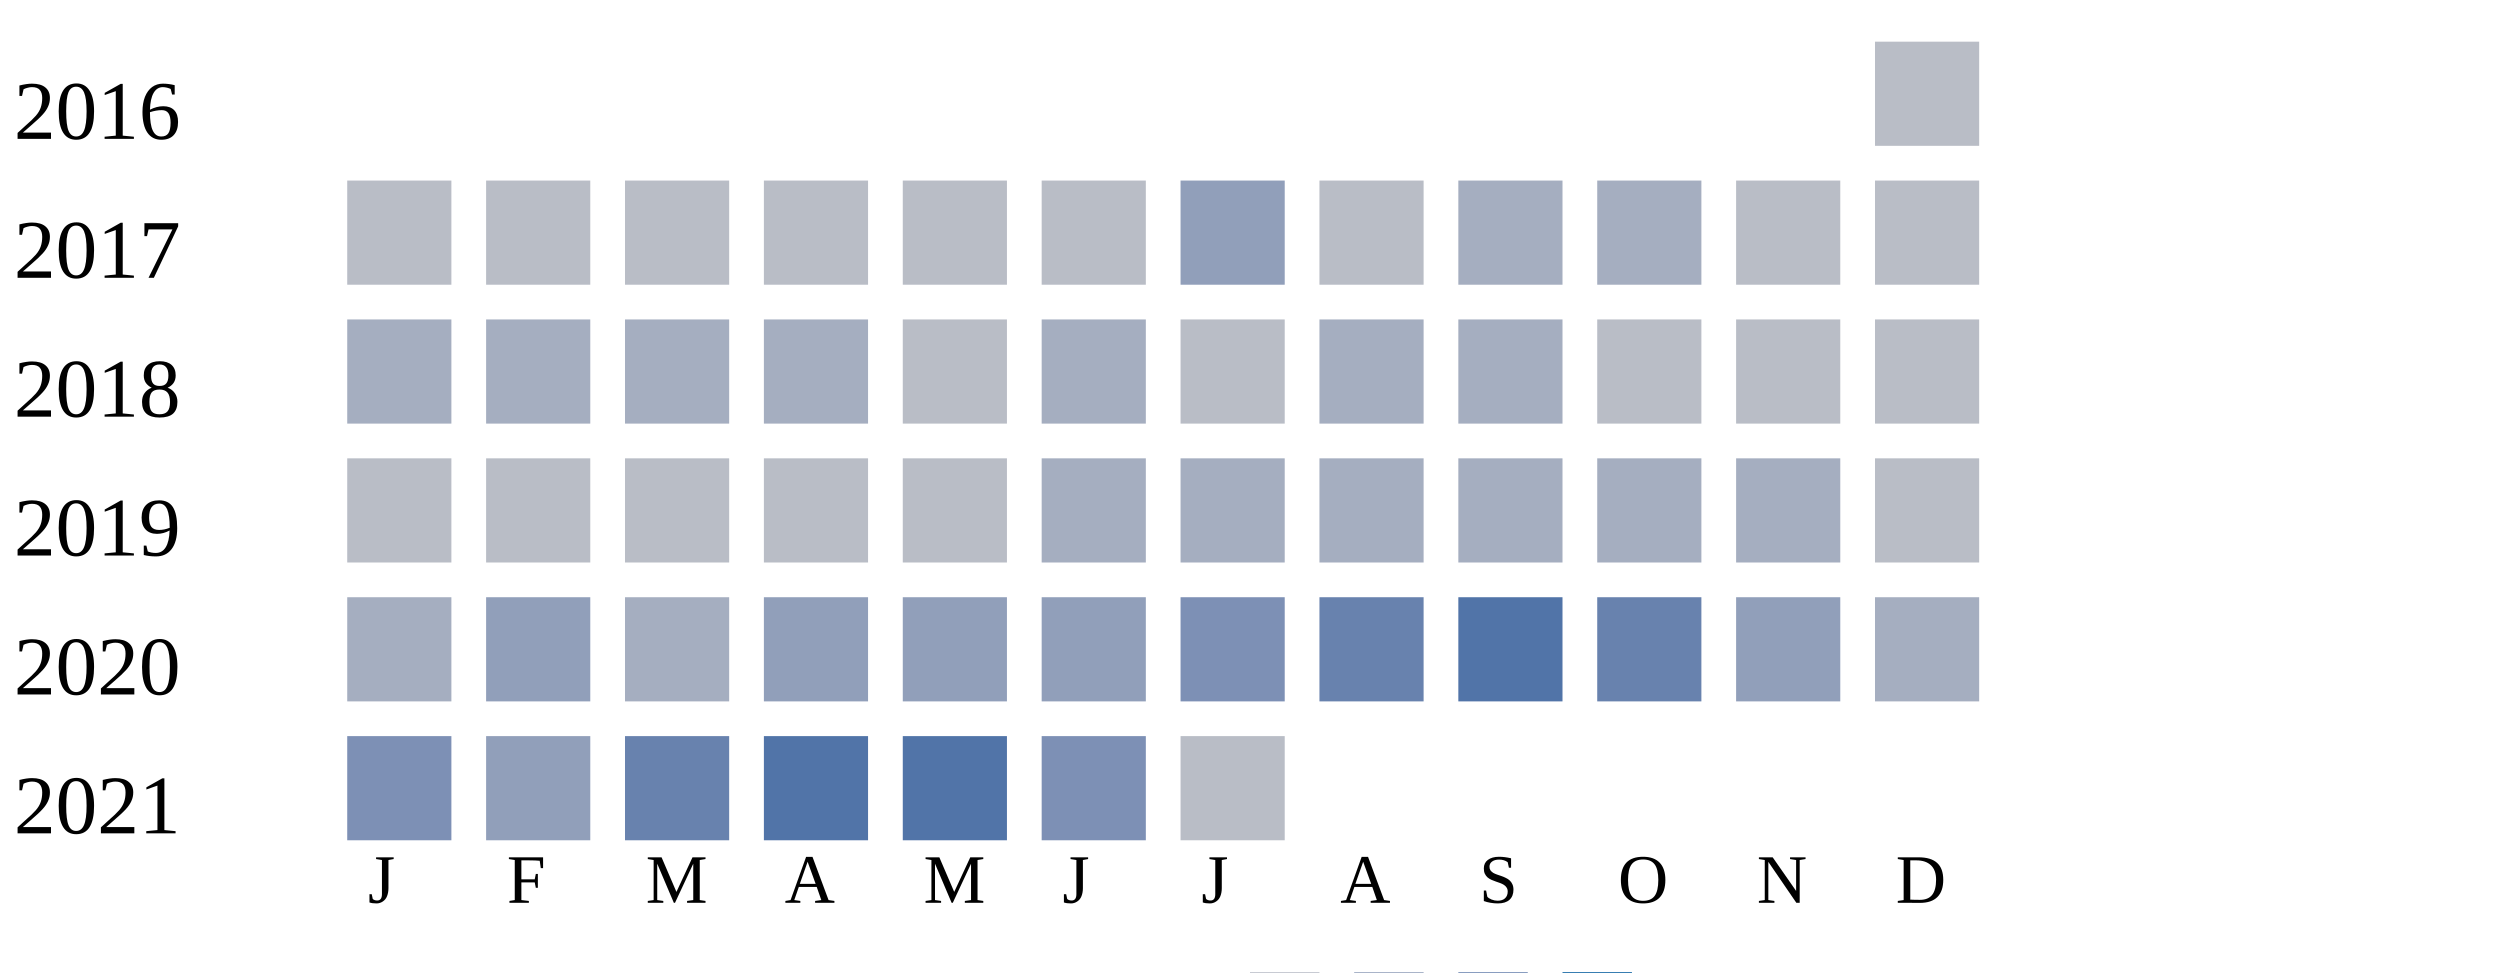
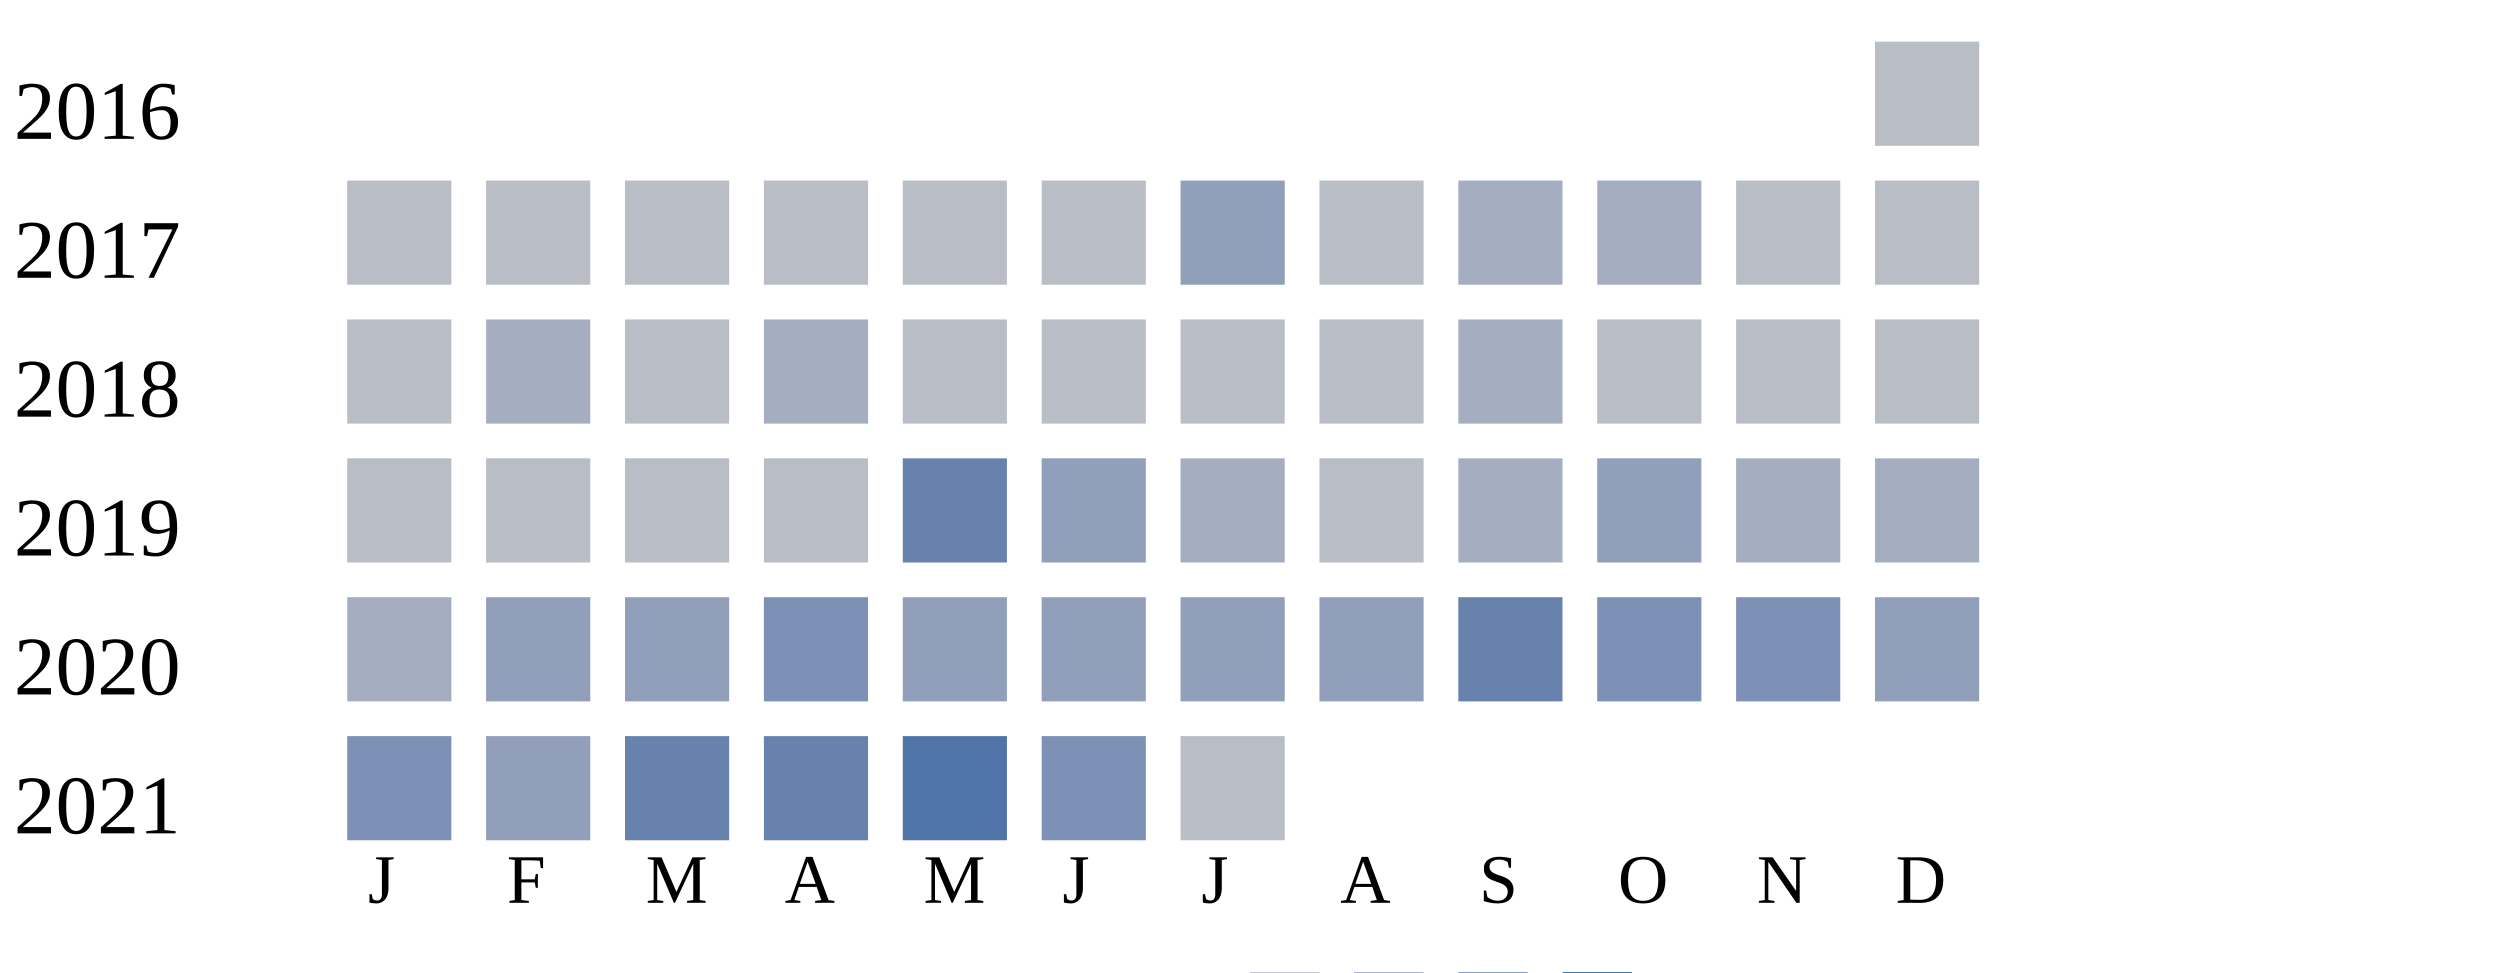
<svg xmlns="http://www.w3.org/2000/svg" width="360" height="140">
  <g transform="translate(0 0)">
    <text x="2" y="20">2016</text>
    <rect x="270" y="6" width="15" height="15" fill="#b9bdc6" />
  </g>
  <g transform="translate(0 20)">
    <text x="2" y="20">2017</text>
    <rect x="50" y="6" width="15" height="15" fill="#b9bdc6" />
    <rect x="70" y="6" width="15" height="15" fill="#b9bdc6" />
    <rect x="90" y="6" width="15" height="15" fill="#b9bdc6" />
    <rect x="110" y="6" width="15" height="15" fill="#b9bdc6" />
    <rect x="130" y="6" width="15" height="15" fill="#b9bdc6" />
    <rect x="150" y="6" width="15" height="15" fill="#b9bdc6" />
    <rect x="170" y="6" width="15" height="15" fill="#919fba" />
    <rect x="190" y="6" width="15" height="15" fill="#b9bdc6" />
    <rect x="210" y="6" width="15" height="15" fill="#a5aec0" />
    <rect x="230" y="6" width="15" height="15" fill="#a5aec0" />
    <rect x="250" y="6" width="15" height="15" fill="#b9bdc6" />
    <rect x="270" y="6" width="15" height="15" fill="#b9bdc6" />
  </g>
  <g transform="translate(0 40)">
    <text x="2" y="20">2018</text>
-     <rect x="50" y="6" width="15" height="15" fill="#a5aec0" />
+     <rect x="50" y="6" width="15" height="15" fill="#b9bdc6" />
    <rect x="70" y="6" width="15" height="15" fill="#a5aec0" />
-     <rect x="90" y="6" width="15" height="15" fill="#a5aec0" />
+     <rect x="90" y="6" width="15" height="15" fill="#b9bdc6" />
    <rect x="110" y="6" width="15" height="15" fill="#a5aec0" />
    <rect x="130" y="6" width="15" height="15" fill="#b9bdc6" />
-     <rect x="150" y="6" width="15" height="15" fill="#a5aec0" />
+     <rect x="150" y="6" width="15" height="15" fill="#b9bdc6" />
    <rect x="170" y="6" width="15" height="15" fill="#b9bdc6" />
-     <rect x="190" y="6" width="15" height="15" fill="#a5aec0" />
+     <rect x="190" y="6" width="15" height="15" fill="#b9bdc6" />
    <rect x="210" y="6" width="15" height="15" fill="#a5aec0" />
    <rect x="230" y="6" width="15" height="15" fill="#b9bdc6" />
    <rect x="250" y="6" width="15" height="15" fill="#b9bdc6" />
    <rect x="270" y="6" width="15" height="15" fill="#b9bdc6" />
  </g>
  <g transform="translate(0 60)">
    <text x="2" y="20">2019</text>
    <rect x="50" y="6" width="15" height="15" fill="#b9bdc6" />
    <rect x="70" y="6" width="15" height="15" fill="#b9bdc6" />
    <rect x="90" y="6" width="15" height="15" fill="#b9bdc6" />
    <rect x="110" y="6" width="15" height="15" fill="#b9bdc6" />
-     <rect x="130" y="6" width="15" height="15" fill="#b9bdc6" />
-     <rect x="150" y="6" width="15" height="15" fill="#a5aec0" />
+     <rect x="130" y="6" width="15" height="15" fill="#6882ae" />
+     <rect x="150" y="6" width="15" height="15" fill="#919fba" />
    <rect x="170" y="6" width="15" height="15" fill="#a5aec0" />
-     <rect x="190" y="6" width="15" height="15" fill="#a5aec0" />
+     <rect x="190" y="6" width="15" height="15" fill="#b9bdc6" />
    <rect x="210" y="6" width="15" height="15" fill="#a5aec0" />
-     <rect x="230" y="6" width="15" height="15" fill="#a5aec0" />
+     <rect x="230" y="6" width="15" height="15" fill="#919fba" />
    <rect x="250" y="6" width="15" height="15" fill="#a5aec0" />
-     <rect x="270" y="6" width="15" height="15" fill="#b9bdc6" />
+     <rect x="270" y="6" width="15" height="15" fill="#a5aec0" />
  </g>
  <g transform="translate(0 80)">
    <text x="2" y="20">2020</text>
    <rect x="50" y="6" width="15" height="15" fill="#a5aec0" />
    <rect x="70" y="6" width="15" height="15" fill="#919fba" />
-     <rect x="90" y="6" width="15" height="15" fill="#a5aec0" />
-     <rect x="110" y="6" width="15" height="15" fill="#919fba" />
+     <rect x="90" y="6" width="15" height="15" fill="#919fba" />
+     <rect x="110" y="6" width="15" height="15" fill="#7d90b5" />
    <rect x="130" y="6" width="15" height="15" fill="#919fba" />
    <rect x="150" y="6" width="15" height="15" fill="#919fba" />
-     <rect x="170" y="6" width="15" height="15" fill="#7d90b5" />
-     <rect x="190" y="6" width="15" height="15" fill="#6882ae" />
-     <rect x="210" y="6" width="15" height="15" fill="#5174a8" />
-     <rect x="230" y="6" width="15" height="15" fill="#6882ae" />
-     <rect x="250" y="6" width="15" height="15" fill="#919fba" />
-     <rect x="270" y="6" width="15" height="15" fill="#a5aec0" />
+     <rect x="170" y="6" width="15" height="15" fill="#919fba" />
+     <rect x="190" y="6" width="15" height="15" fill="#919fba" />
+     <rect x="210" y="6" width="15" height="15" fill="#6882ae" />
+     <rect x="230" y="6" width="15" height="15" fill="#7d90b5" />
+     <rect x="250" y="6" width="15" height="15" fill="#7d90b5" />
+     <rect x="270" y="6" width="15" height="15" fill="#919fba" />
  </g>
  <g transform="translate(0 100)">
    <text x="2" y="20">2021</text>
    <rect x="50" y="6" width="15" height="15" fill="#7d90b5" />
    <rect x="70" y="6" width="15" height="15" fill="#919fba" />
    <rect x="90" y="6" width="15" height="15" fill="#6882ae" />
-     <rect x="110" y="6" width="15" height="15" fill="#5174a8" />
+     <rect x="110" y="6" width="15" height="15" fill="#6882ae" />
    <rect x="130" y="6" width="15" height="15" fill="#5174a8" />
    <rect x="150" y="6" width="15" height="15" fill="#7d90b5" />
    <rect x="170" y="6" width="15" height="15" fill="#b9bdc6" />
  </g>
  <text style="font-size: 10px; text-align: center" x="53" y="130">J</text>
  <text style="font-size: 10px; text-align: center" x="73" y="130">F</text>
  <text style="font-size: 10px; text-align: center" x="93" y="130">M</text>
  <text style="font-size: 10px; text-align: center" x="113" y="130">A</text>
  <text style="font-size: 10px; text-align: center" x="133" y="130">M</text>
  <text style="font-size: 10px; text-align: center" x="153" y="130">J</text>
  <text style="font-size: 10px; text-align: center" x="173" y="130">J</text>
  <text style="font-size: 10px; text-align: center" x="193" y="130">A</text>
  <text style="font-size: 10px; text-align: center" x="213" y="130">S</text>
  <text style="font-size: 10px; text-align: center" x="233" y="130">O</text>
  <text style="font-size: 10px; text-align: center" x="253" y="130">N</text>
  <text style="font-size: 10px; text-align: center" x="273" y="130">D</text>
  <text style="font-size: 10px;" x="155" y="149">Less</text>
  <rect fill="#b9bdc6" width="10" height="10" x="180" y="140" />
  <rect fill="#919fba" width="10" height="10" x="195" y="140" />
  <rect fill="#6882ae" width="10" height="10" x="210" y="140" />
  <rect fill="#005a9c" width="10" height="10" x="225" y="140" />
  <text x="240" y="149" style="font-size: 10px;">More</text>
</svg>
